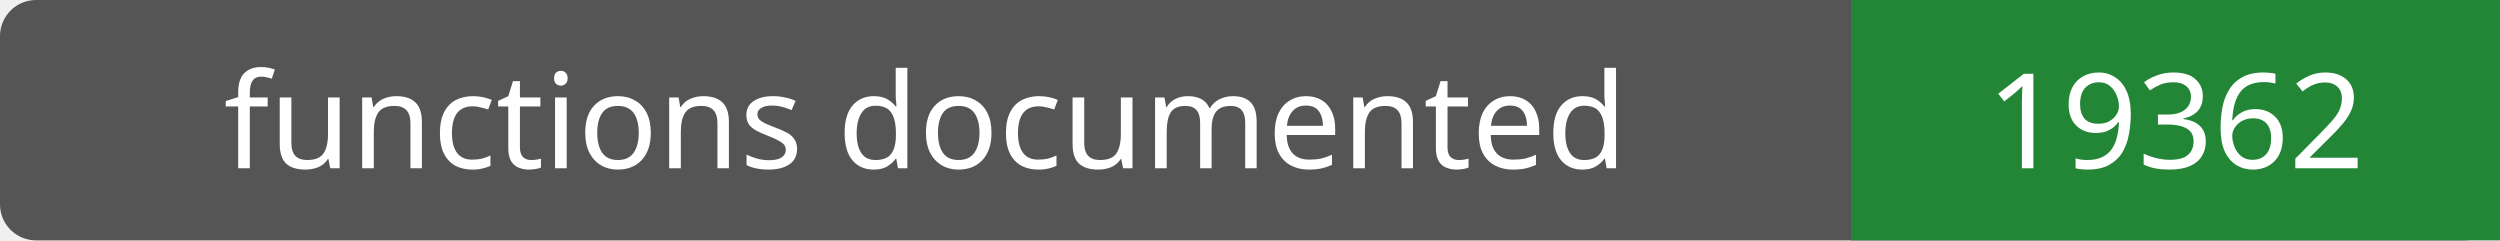
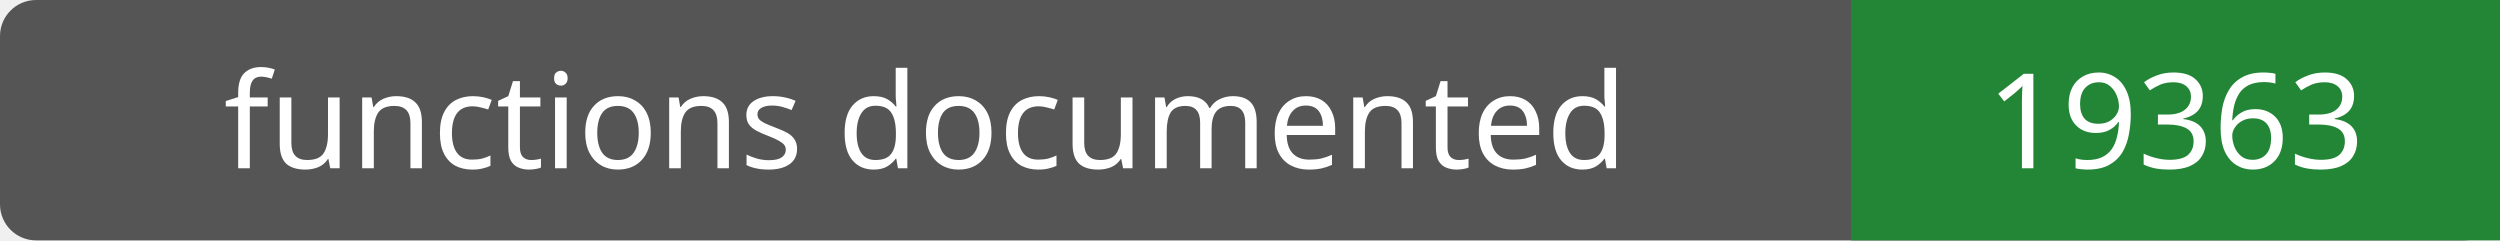
- <svg xmlns="http://www.w3.org/2000/svg" width="208" height="20" role="img" aria-label="functions documented: 19362">
+ <svg xmlns="http://www.w3.org/2000/svg" width="208" height="20" role="img" aria-label="functions documented: 19363">
  <rect width="208" height="20" rx="3" fill="#555" />
  <path fill="#238636" d="M154 0h54v20H154z" />
  <g fill="#fff" text-anchor="middle" font-family="Verdana,sans-serif" font-size="11">
    <text x="77.0" y="14">functions documented</text>
-     <text x="181.0" y="14">19362</text>
+     <text x="181.0" y="14">19363</text>
  </g>
</svg>
